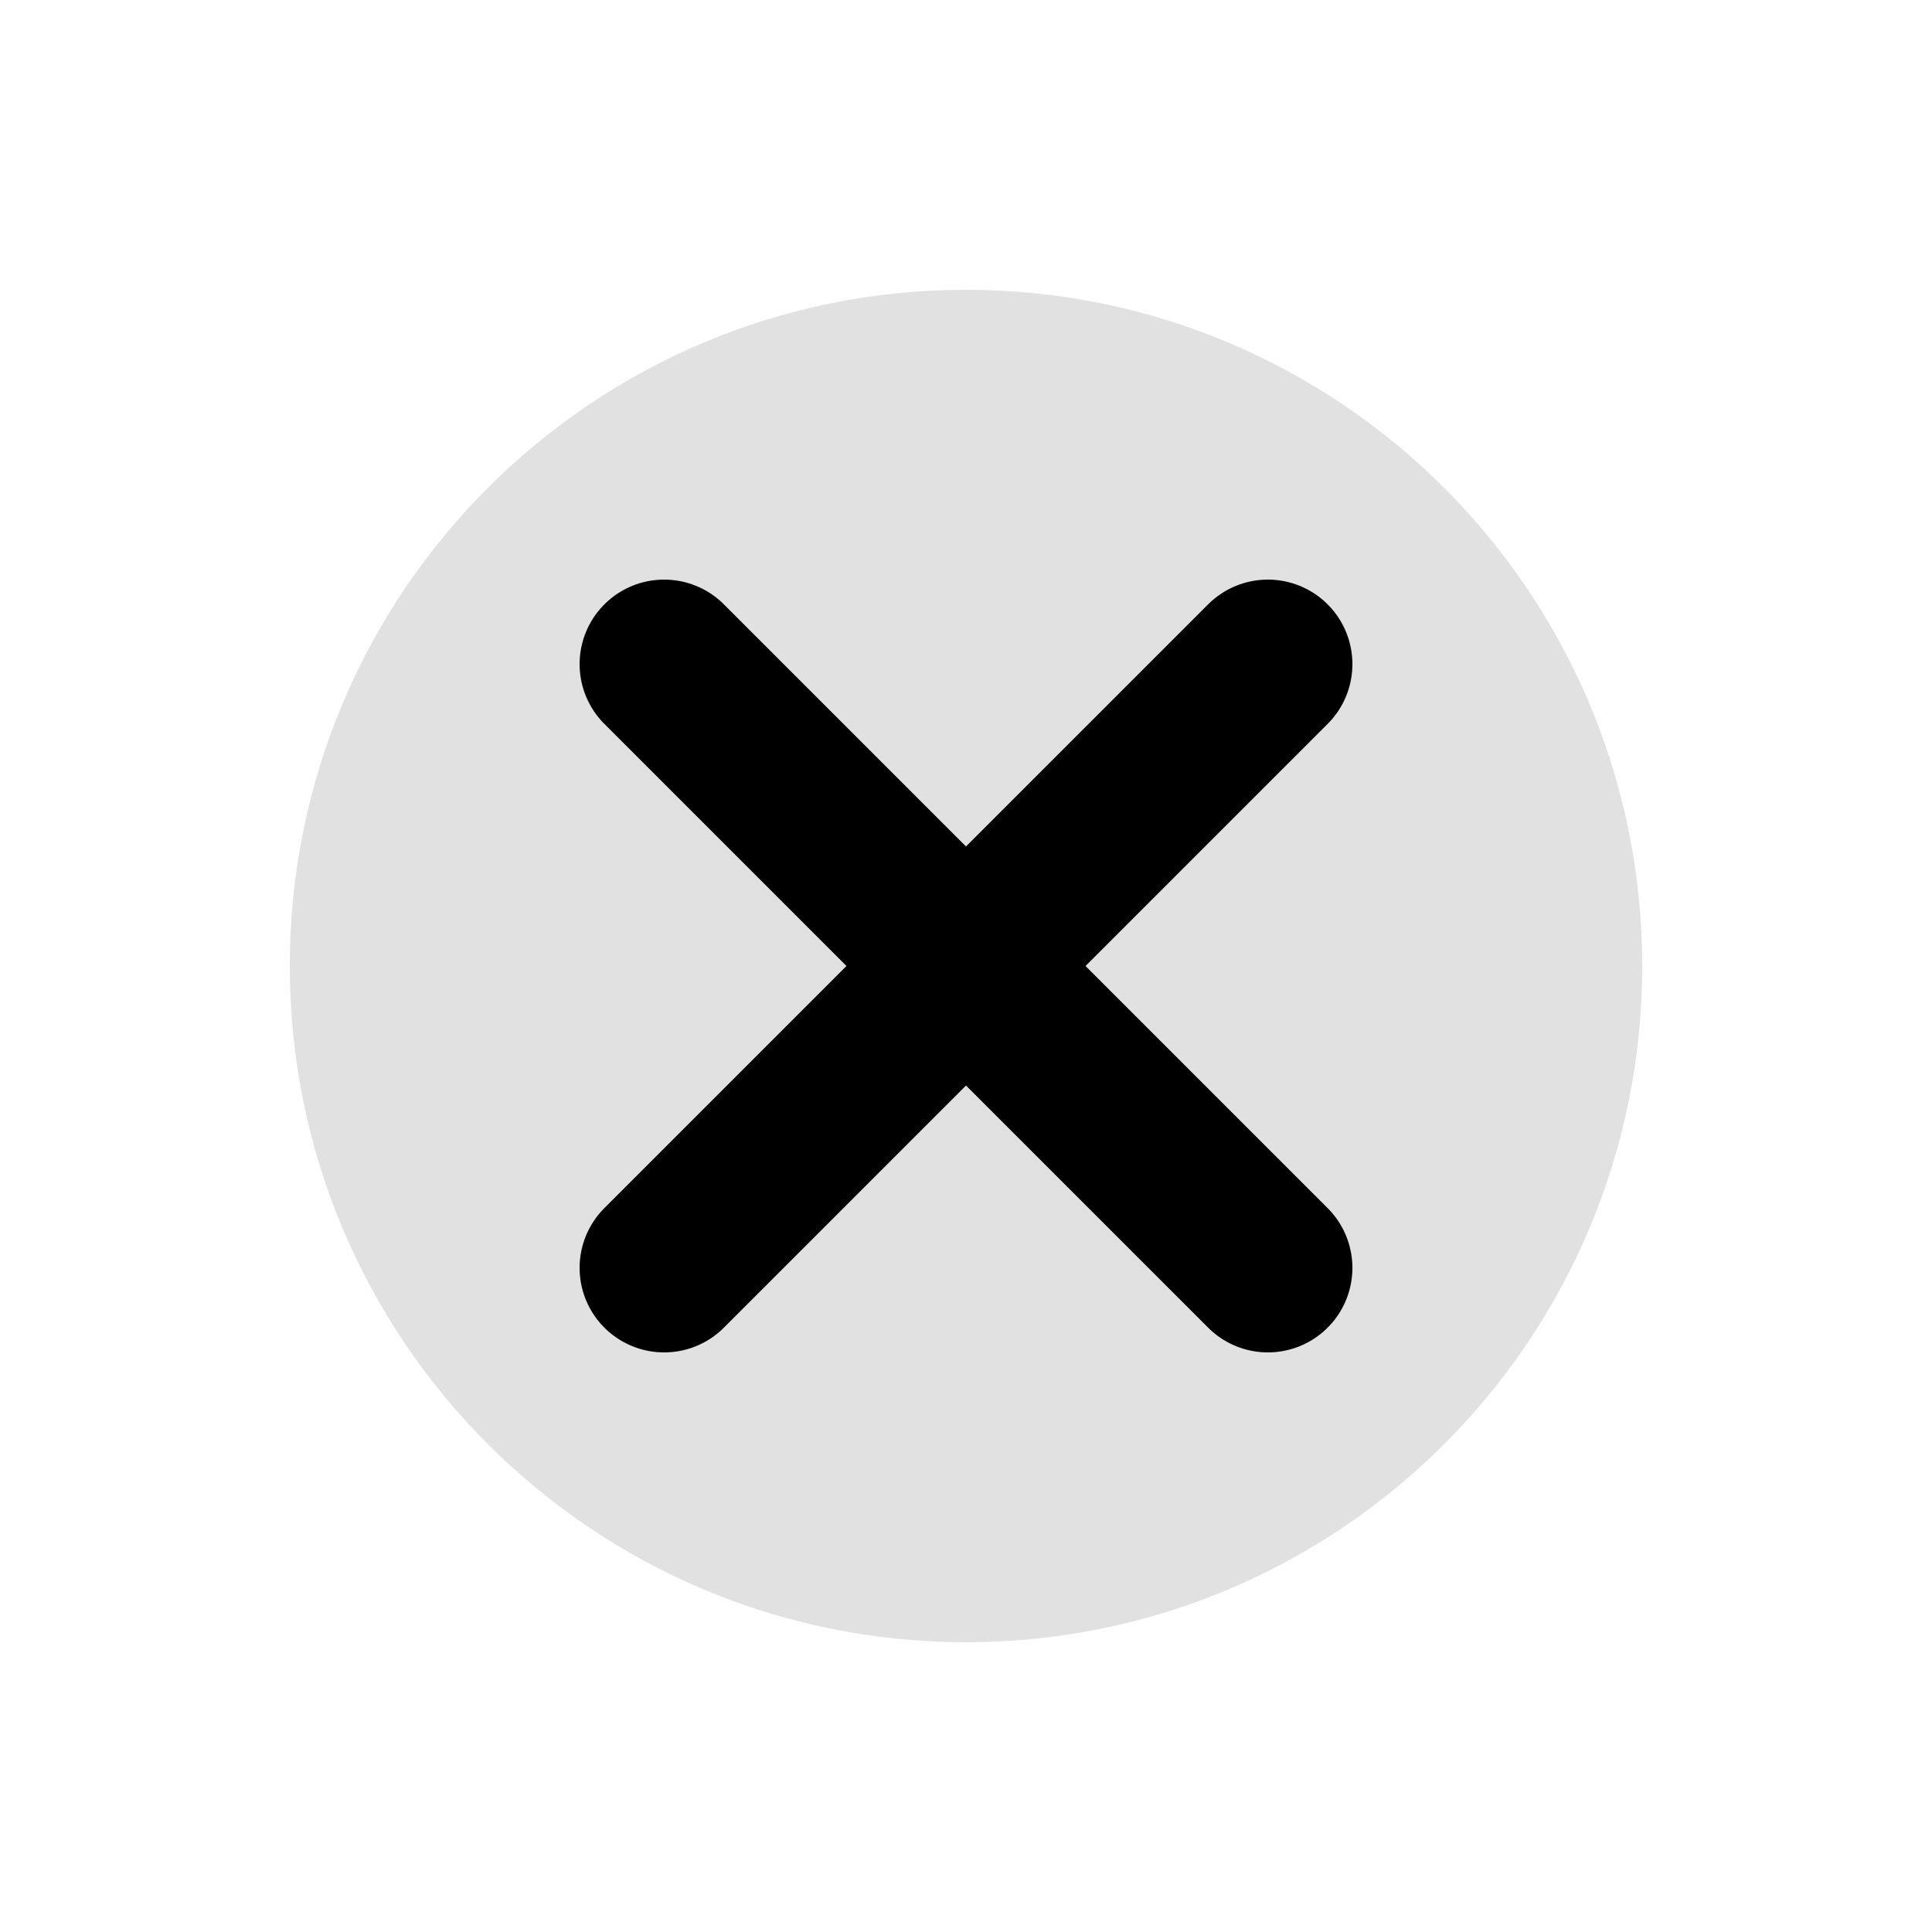
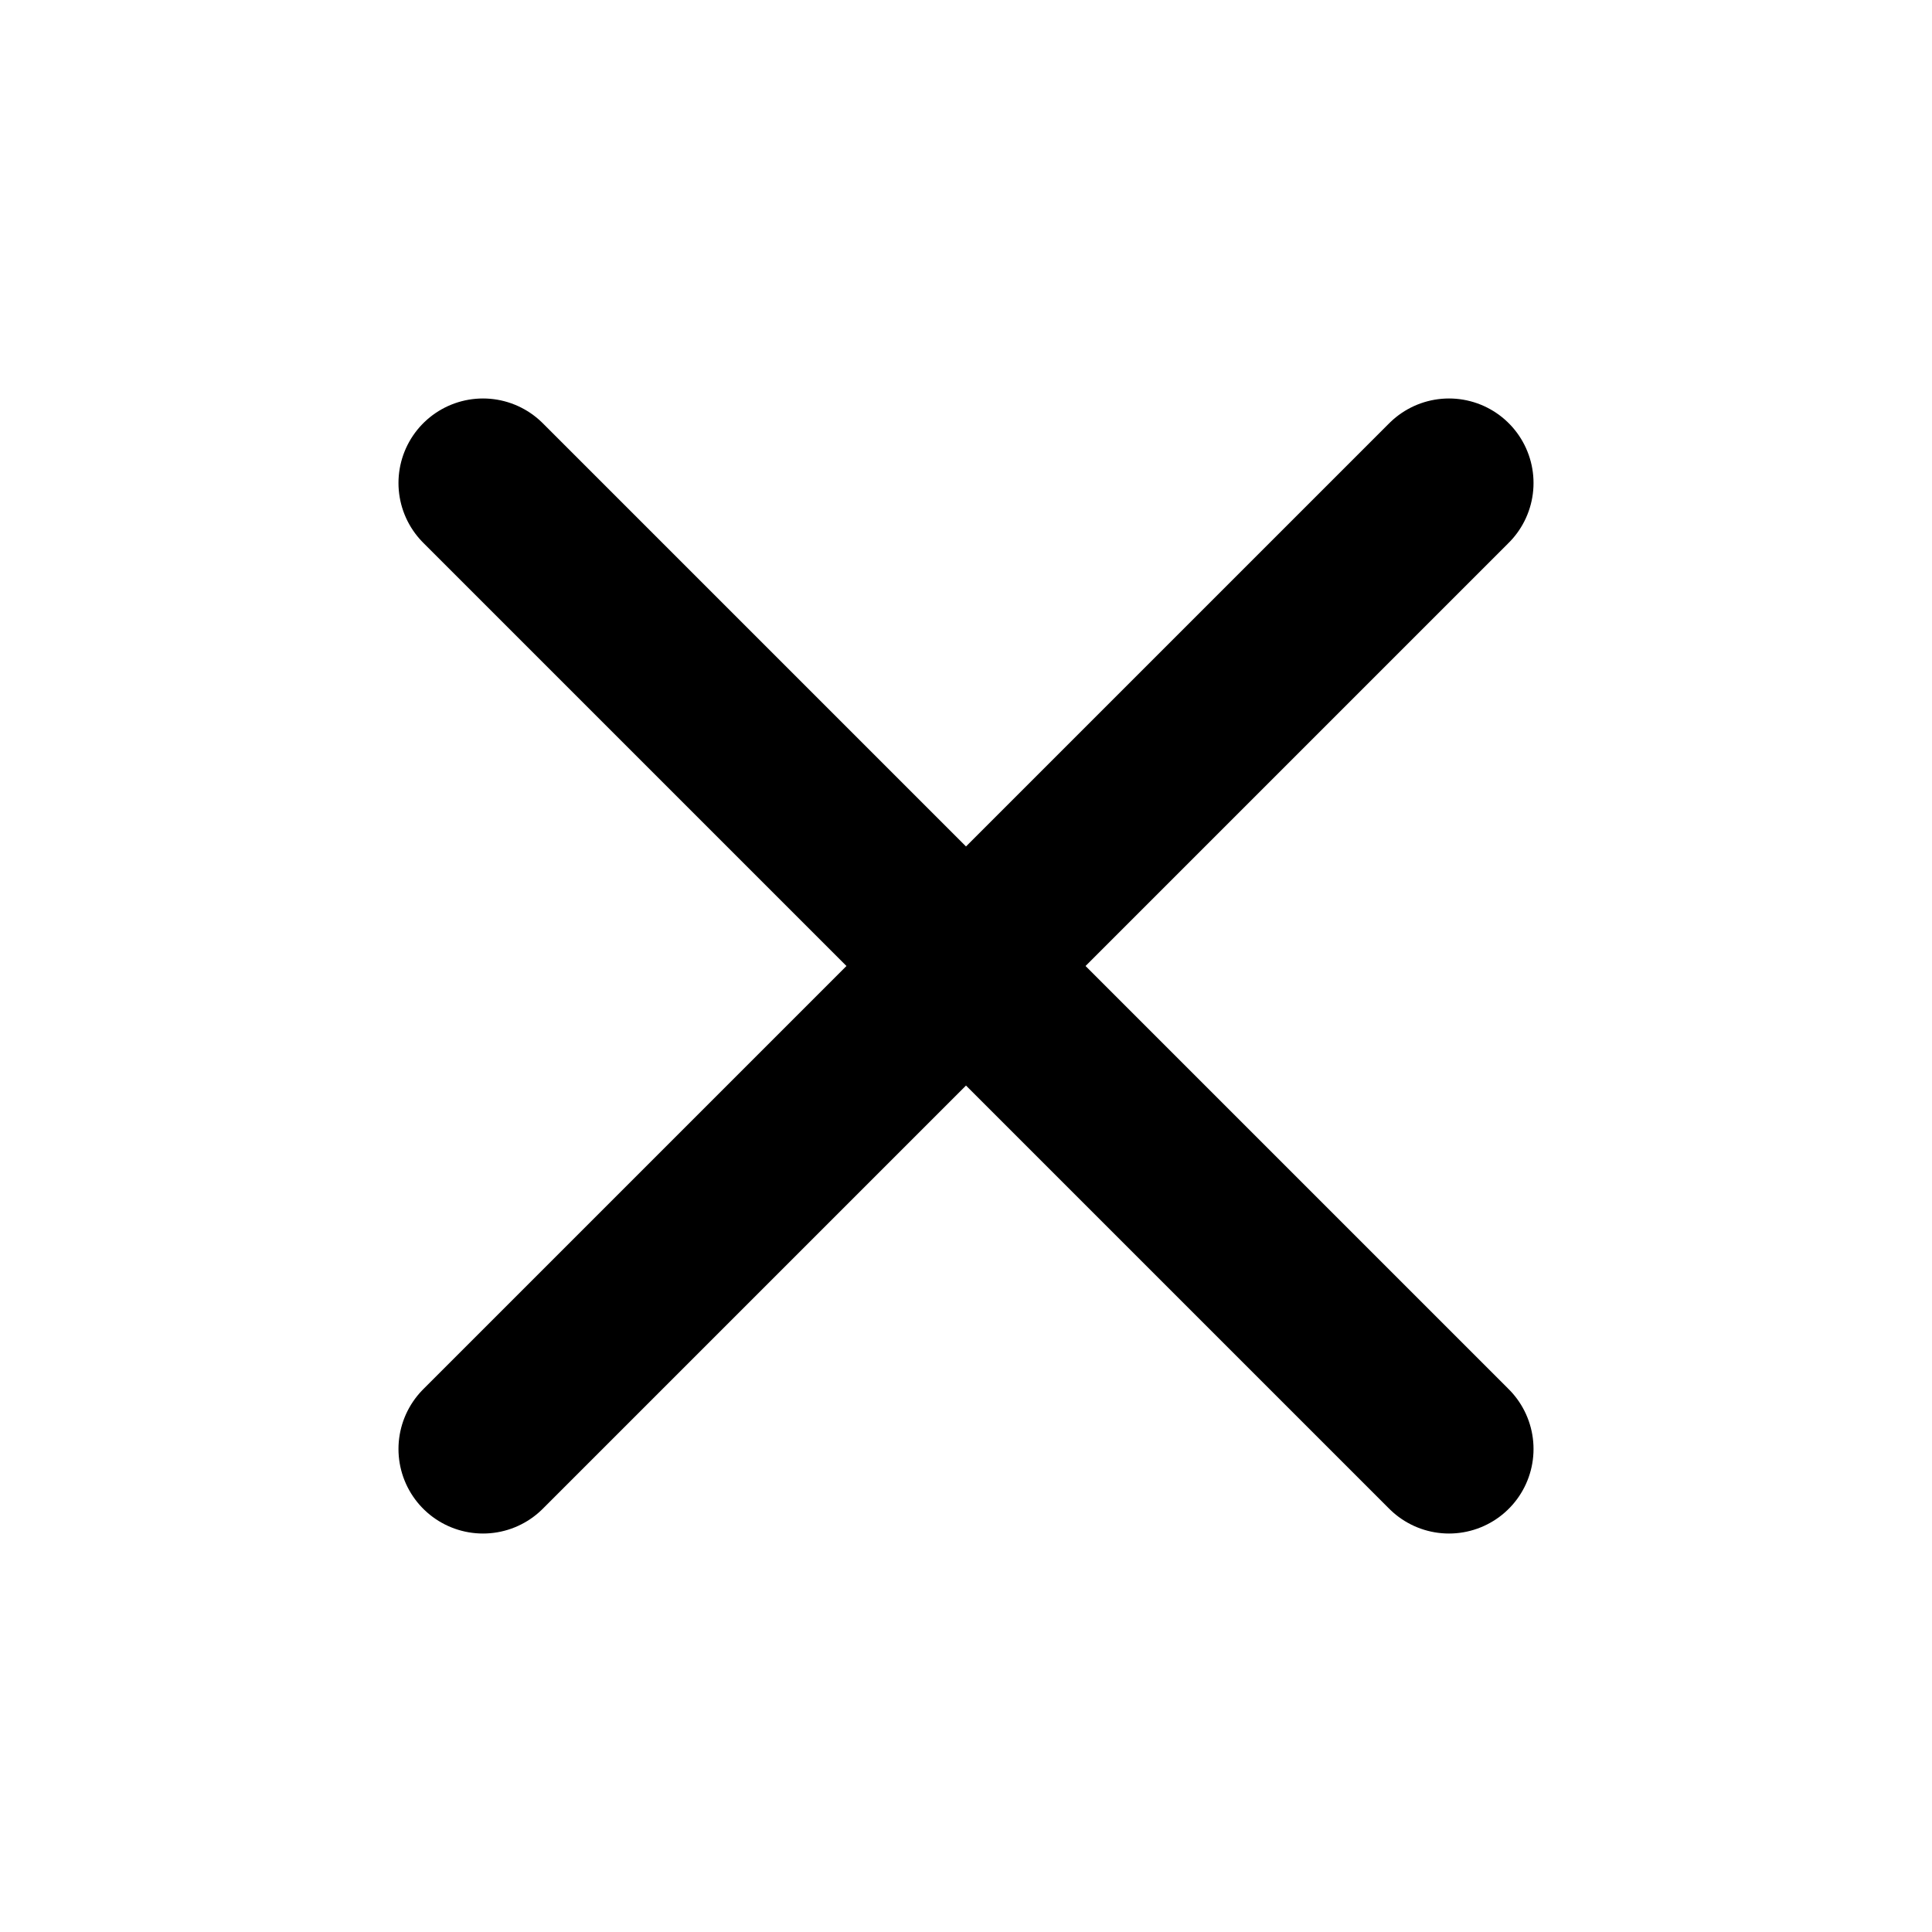
- <svg xmlns="http://www.w3.org/2000/svg" viewBox="0 0 16 16" fill="none">
-   <circle cx="8" cy="8" r="5.6" fill="currentColor" opacity="0.12" />
-   <path d="M5.5 5.5 10.5 10.5" stroke="currentColor" stroke-width="1.4" stroke-linecap="round" />
-   <path d="M10.5 5.5 5.5 10.5" stroke="currentColor" stroke-width="1.4" stroke-linecap="round" />
+ <svg xmlns="http://www.w3.org/2000/svg" viewBox="0 0 16 16" fill="none" stroke="currentColor" stroke-width="1.4" stroke-linecap="round">
+   <path d="m4 4 8 8M12 4l-8 8" />
</svg>
